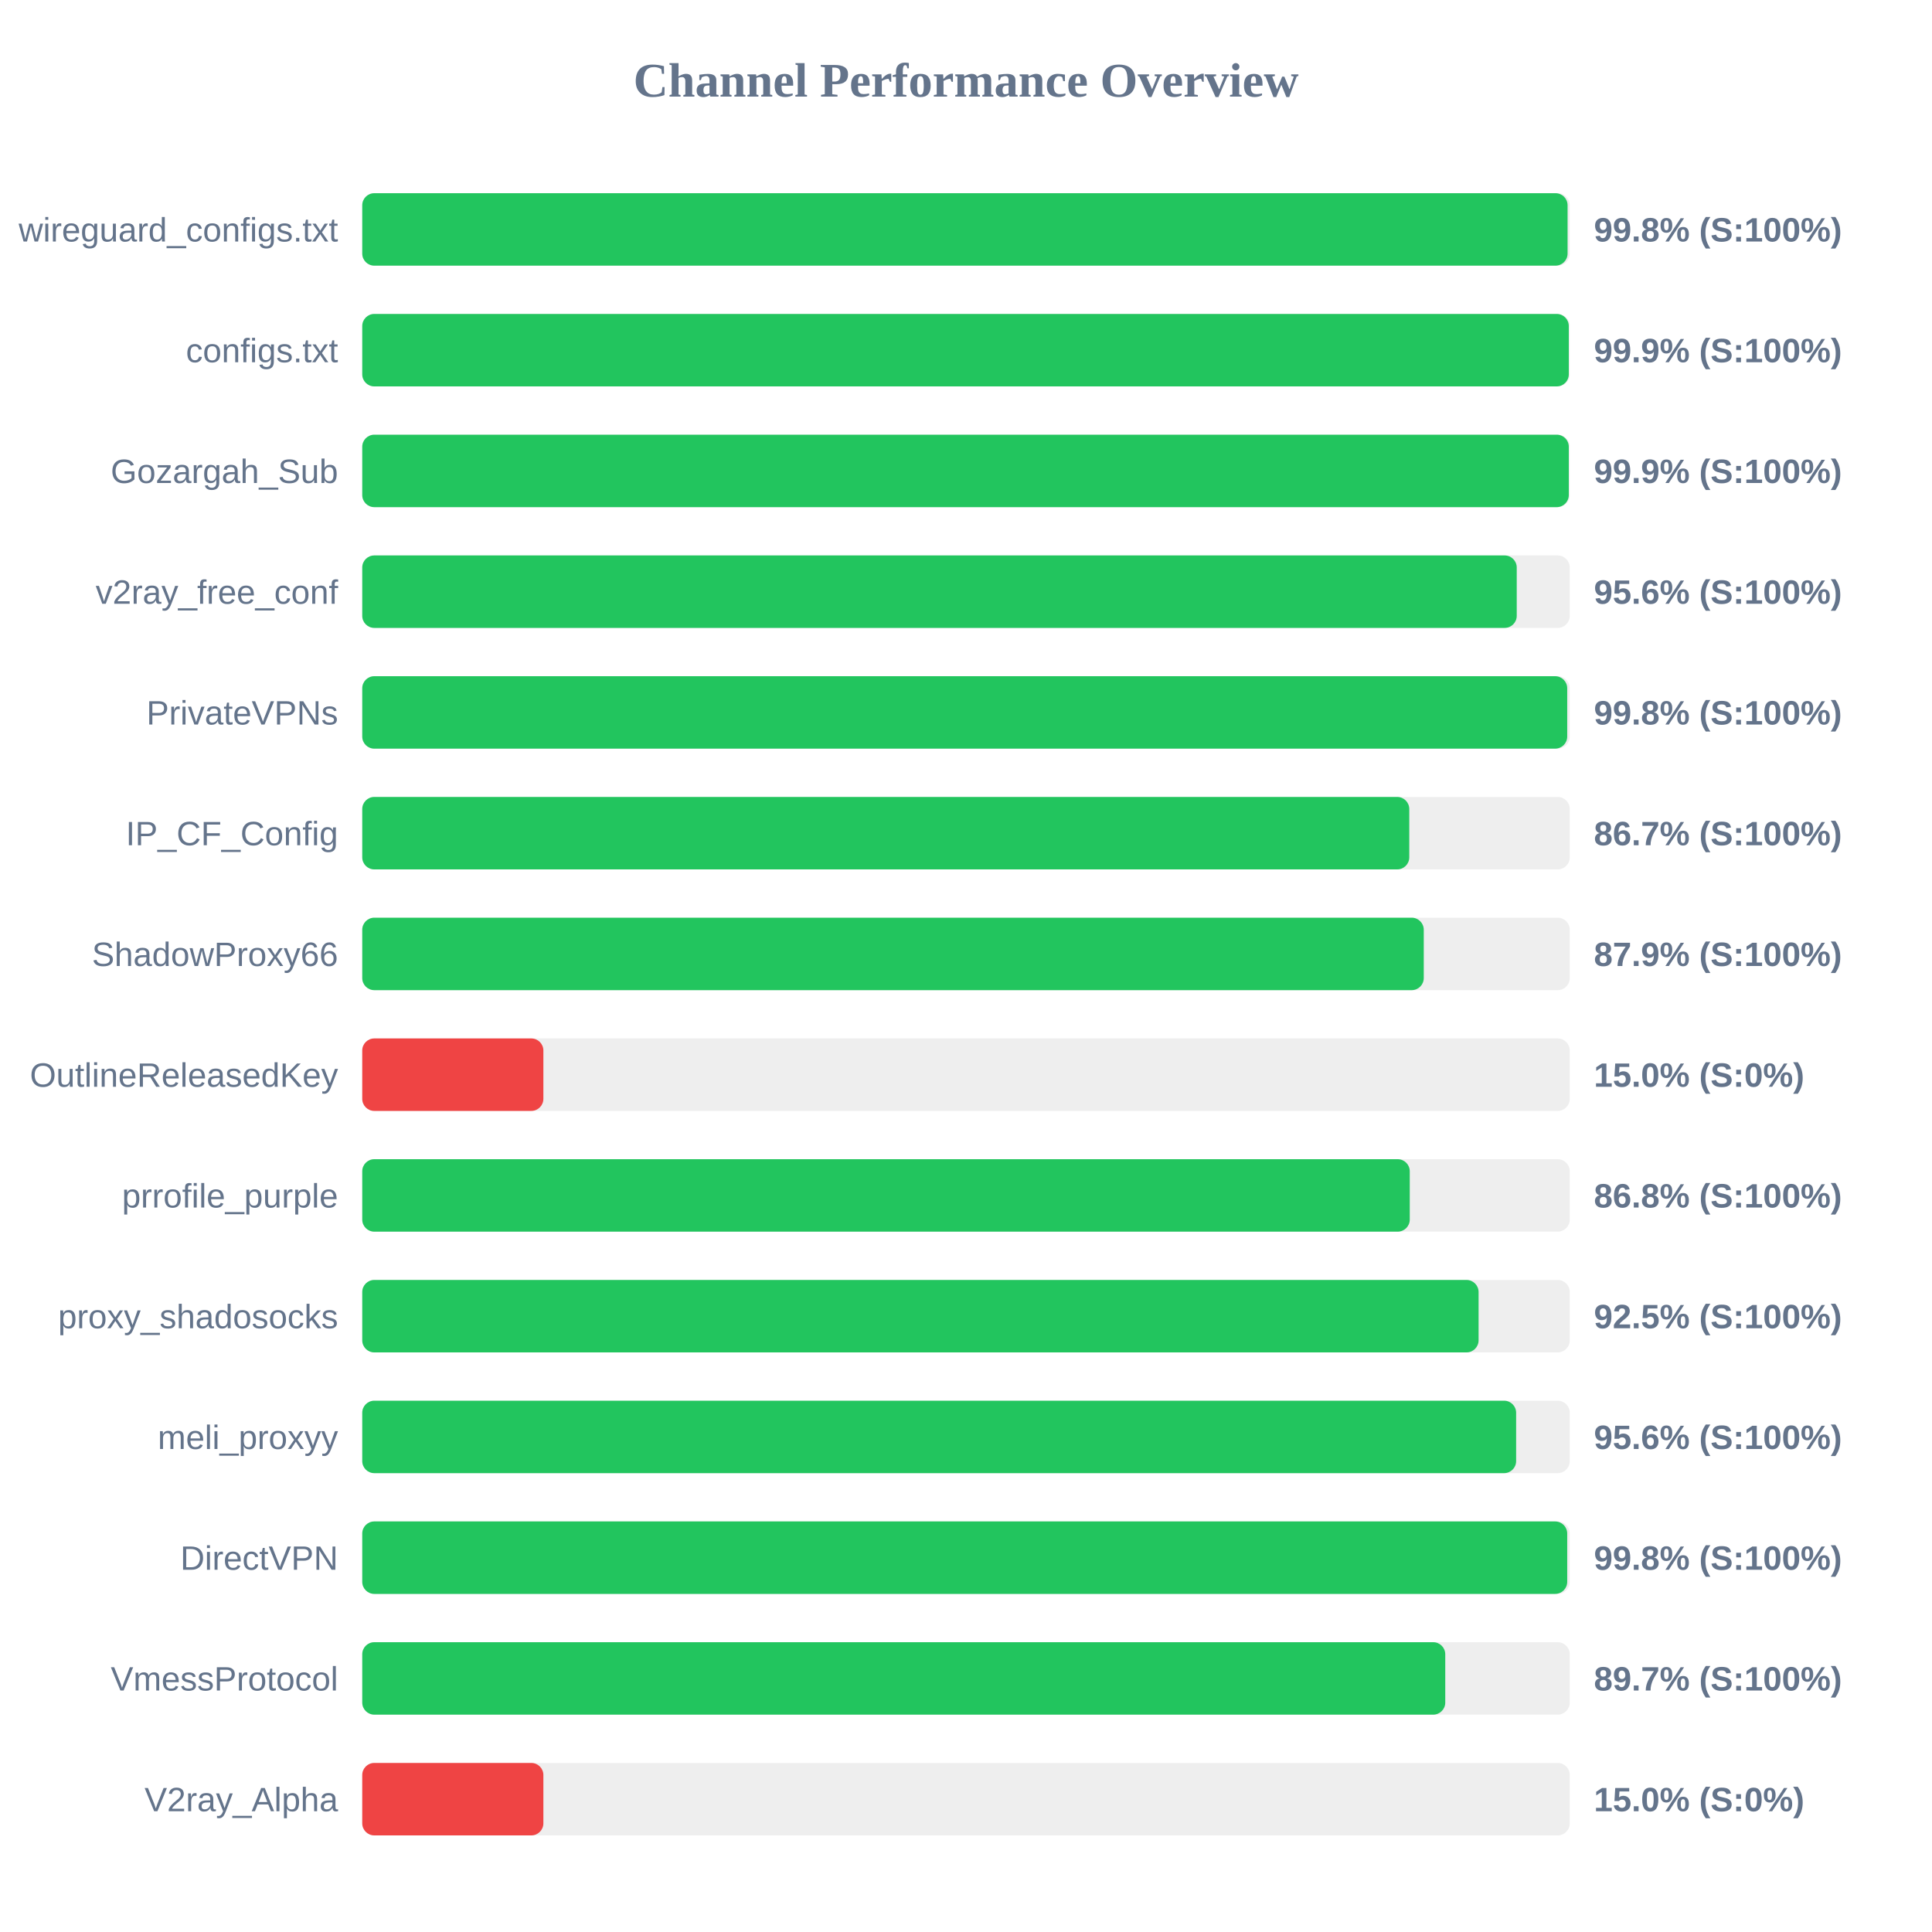
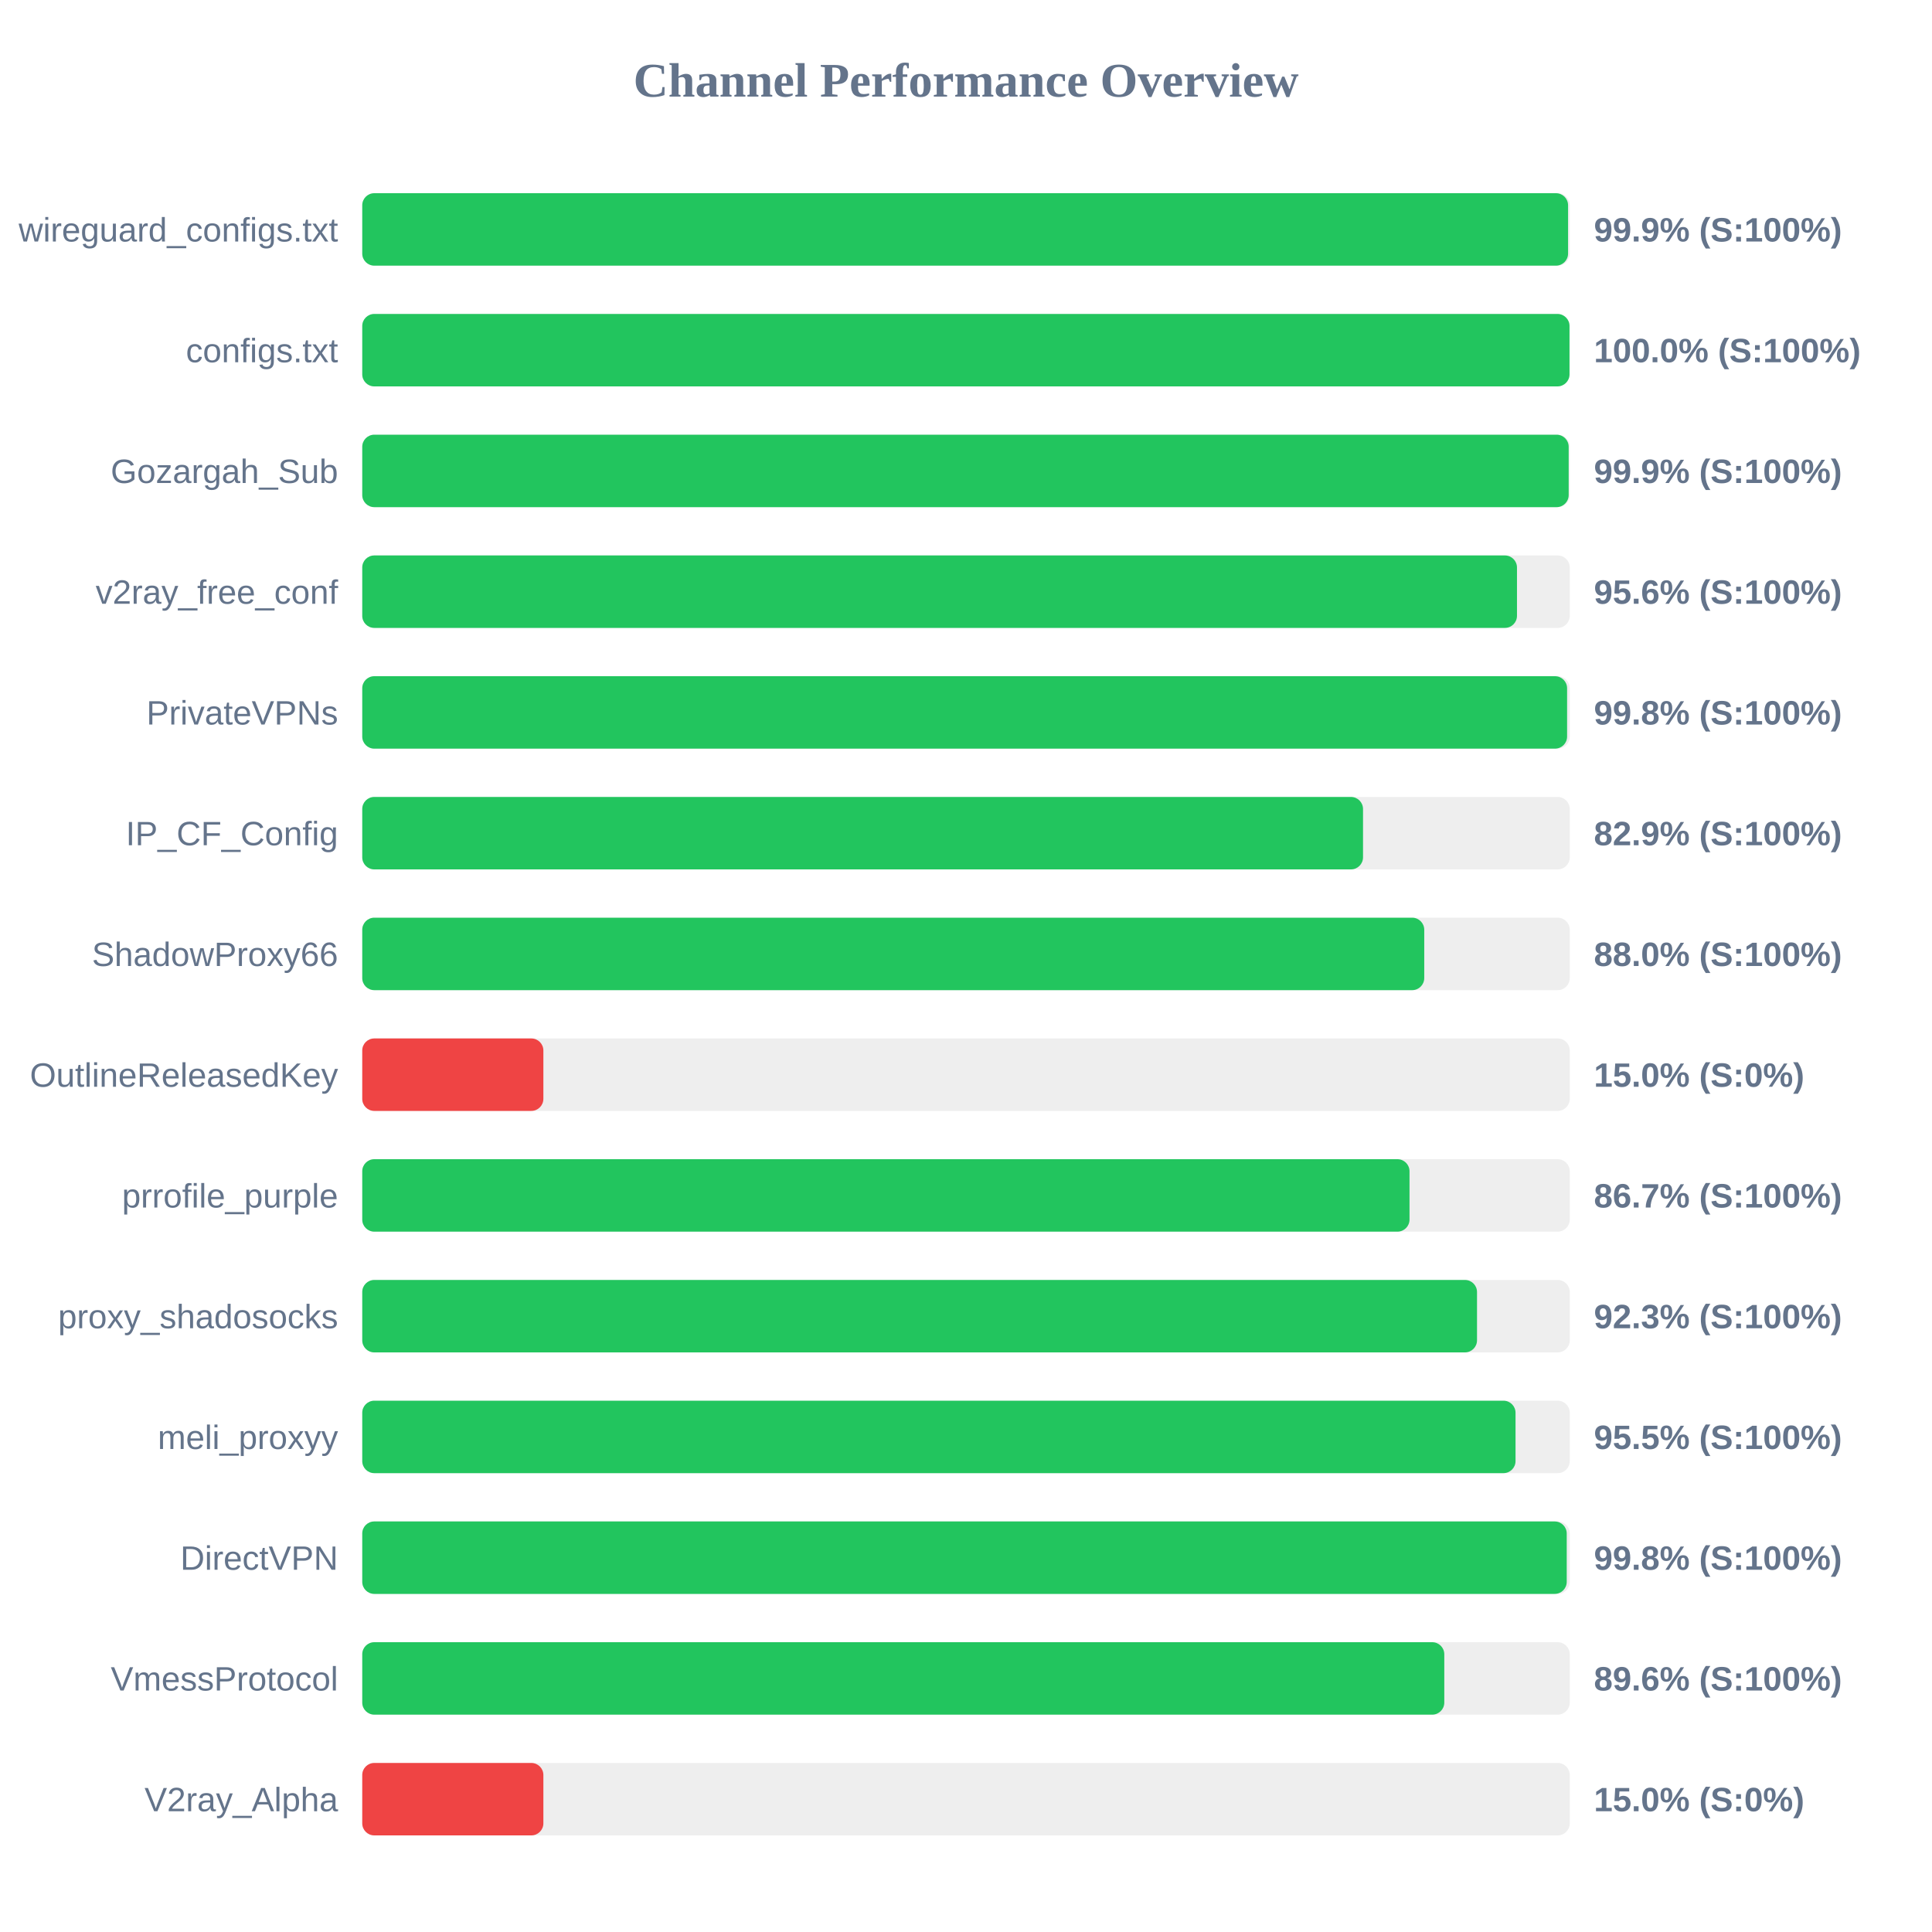
<svg xmlns="http://www.w3.org/2000/svg" width="800" height="800" version="1.1">
  <style>
        .row { font: 14px Arial; fill: #64748b; }
        .score { font: bold 14px Arial; fill: #64748b; }
    </style>
  <text x="400" y="40" text-anchor="middle" font-size="20px" font-weight="bold" fill="#64748b">Channel Performance Overview</text>
  <rect x="150" y="80" width="500" height="30" fill="#eee" rx="5" />
-   <rect x="150" y="80" width="499.1" height="30" fill="#22c55e" rx="5" />
+   <rect x="150" y="80" width="499.3" height="30" fill="#22c55e" rx="5" />
  <text x="140" y="100" text-anchor="end" class="row">wireguard_configs.txt</text>
-   <text x="660" y="100" text-anchor="start" class="score">99.8% (S:100%)</text>
+   <text x="660" y="100" text-anchor="start" class="score">99.9% (S:100%)</text>
  <rect x="150" y="130" width="500" height="30" fill="#eee" rx="5" />
-   <rect x="150" y="130" width="499.6" height="30" fill="#22c55e" rx="5" />
+   <rect x="150" y="130" width="499.9" height="30" fill="#22c55e" rx="5" />
  <text x="140" y="150" text-anchor="end" class="row">configs.txt</text>
-   <text x="660" y="150" text-anchor="start" class="score">99.9% (S:100%)</text>
+   <text x="660" y="150" text-anchor="start" class="score">100.0% (S:100%)</text>
  <rect x="150" y="180" width="500" height="30" fill="#eee" rx="5" />
-   <rect x="150" y="180" width="499.6" height="30" fill="#22c55e" rx="5" />
+   <rect x="150" y="180" width="499.55" height="30" fill="#22c55e" rx="5" />
  <text x="140" y="200" text-anchor="end" class="row">Gozargah_Sub</text>
  <text x="660" y="200" text-anchor="start" class="score">99.9% (S:100%)</text>
  <rect x="150" y="230" width="500" height="30" fill="#eee" rx="5" />
-   <rect x="150" y="230" width="478.05" height="30" fill="#22c55e" rx="5" />
+   <rect x="150" y="230" width="478.15" height="30" fill="#22c55e" rx="5" />
  <text x="140" y="250" text-anchor="end" class="row">v2ray_free_conf</text>
  <text x="660" y="250" text-anchor="start" class="score">95.6% (S:100%)</text>
  <rect x="150" y="280" width="500" height="30" fill="#eee" rx="5" />
-   <rect x="150" y="280" width="498.95" height="30" fill="#22c55e" rx="5" />
+   <rect x="150" y="280" width="498.9" height="30" fill="#22c55e" rx="5" />
  <text x="140" y="300" text-anchor="end" class="row">PrivateVPNs</text>
  <text x="660" y="300" text-anchor="start" class="score">99.8% (S:100%)</text>
  <rect x="150" y="330" width="500" height="30" fill="#eee" rx="5" />
-   <rect x="150" y="330" width="433.55" height="30" fill="#22c55e" rx="5" />
+   <rect x="150" y="330" width="414.4" height="30" fill="#22c55e" rx="5" />
  <text x="140" y="350" text-anchor="end" class="row">IP_CF_Config</text>
-   <text x="660" y="350" text-anchor="start" class="score">86.7% (S:100%)</text>
+   <text x="660" y="350" text-anchor="start" class="score">82.9% (S:100%)</text>
  <rect x="150" y="380" width="500" height="30" fill="#eee" rx="5" />
-   <rect x="150" y="380" width="439.55" height="30" fill="#22c55e" rx="5" />
+   <rect x="150" y="380" width="439.75" height="30" fill="#22c55e" rx="5" />
  <text x="140" y="400" text-anchor="end" class="row">ShadowProxy66</text>
-   <text x="660" y="400" text-anchor="start" class="score">87.9% (S:100%)</text>
+   <text x="660" y="400" text-anchor="start" class="score">88.0% (S:100%)</text>
  <rect x="150" y="430" width="500" height="30" fill="#eee" rx="5" />
  <rect x="150" y="430" width="75.0" height="30" fill="#ef4444" rx="5" />
  <text x="140" y="450" text-anchor="end" class="row">OutlineReleasedKey</text>
  <text x="660" y="450" text-anchor="start" class="score">15.0% (S:0%)</text>
  <rect x="150" y="480" width="500" height="30" fill="#eee" rx="5" />
-   <rect x="150" y="480" width="433.75" height="30" fill="#22c55e" rx="5" />
+   <rect x="150" y="480" width="433.65" height="30" fill="#22c55e" rx="5" />
  <text x="140" y="500" text-anchor="end" class="row">prrofile_purple</text>
-   <text x="660" y="500" text-anchor="start" class="score">86.8% (S:100%)</text>
+   <text x="660" y="500" text-anchor="start" class="score">86.7% (S:100%)</text>
  <rect x="150" y="530" width="500" height="30" fill="#eee" rx="5" />
-   <rect x="150" y="530" width="462.25" height="30" fill="#22c55e" rx="5" />
+   <rect x="150" y="530" width="461.6" height="30" fill="#22c55e" rx="5" />
  <text x="140" y="550" text-anchor="end" class="row">proxy_shadosocks</text>
-   <text x="660" y="550" text-anchor="start" class="score">92.5% (S:100%)</text>
+   <text x="660" y="550" text-anchor="start" class="score">92.3% (S:100%)</text>
  <rect x="150" y="580" width="500" height="30" fill="#eee" rx="5" />
-   <rect x="150" y="580" width="477.8" height="30" fill="#22c55e" rx="5" />
+   <rect x="150" y="580" width="477.55" height="30" fill="#22c55e" rx="5" />
  <text x="140" y="600" text-anchor="end" class="row">meli_proxyy</text>
-   <text x="660" y="600" text-anchor="start" class="score">95.6% (S:100%)</text>
+   <text x="660" y="600" text-anchor="start" class="score">95.5% (S:100%)</text>
  <rect x="150" y="630" width="500" height="30" fill="#eee" rx="5" />
-   <rect x="150" y="630" width="498.95" height="30" fill="#22c55e" rx="5" />
+   <rect x="150" y="630" width="498.75" height="30" fill="#22c55e" rx="5" />
  <text x="140" y="650" text-anchor="end" class="row">DirectVPN</text>
  <text x="660" y="650" text-anchor="start" class="score">99.8% (S:100%)</text>
  <rect x="150" y="680" width="500" height="30" fill="#eee" rx="5" />
-   <rect x="150" y="680" width="448.45" height="30" fill="#22c55e" rx="5" />
+   <rect x="150" y="680" width="448.05" height="30" fill="#22c55e" rx="5" />
  <text x="140" y="700" text-anchor="end" class="row">VmessProtocol</text>
-   <text x="660" y="700" text-anchor="start" class="score">89.7% (S:100%)</text>
+   <text x="660" y="700" text-anchor="start" class="score">89.6% (S:100%)</text>
  <rect x="150" y="730" width="500" height="30" fill="#eee" rx="5" />
  <rect x="150" y="730" width="75.0" height="30" fill="#ef4444" rx="5" />
  <text x="140" y="750" text-anchor="end" class="row">V2ray_Alpha</text>
  <text x="660" y="750" text-anchor="start" class="score">15.0% (S:0%)</text>
</svg>
